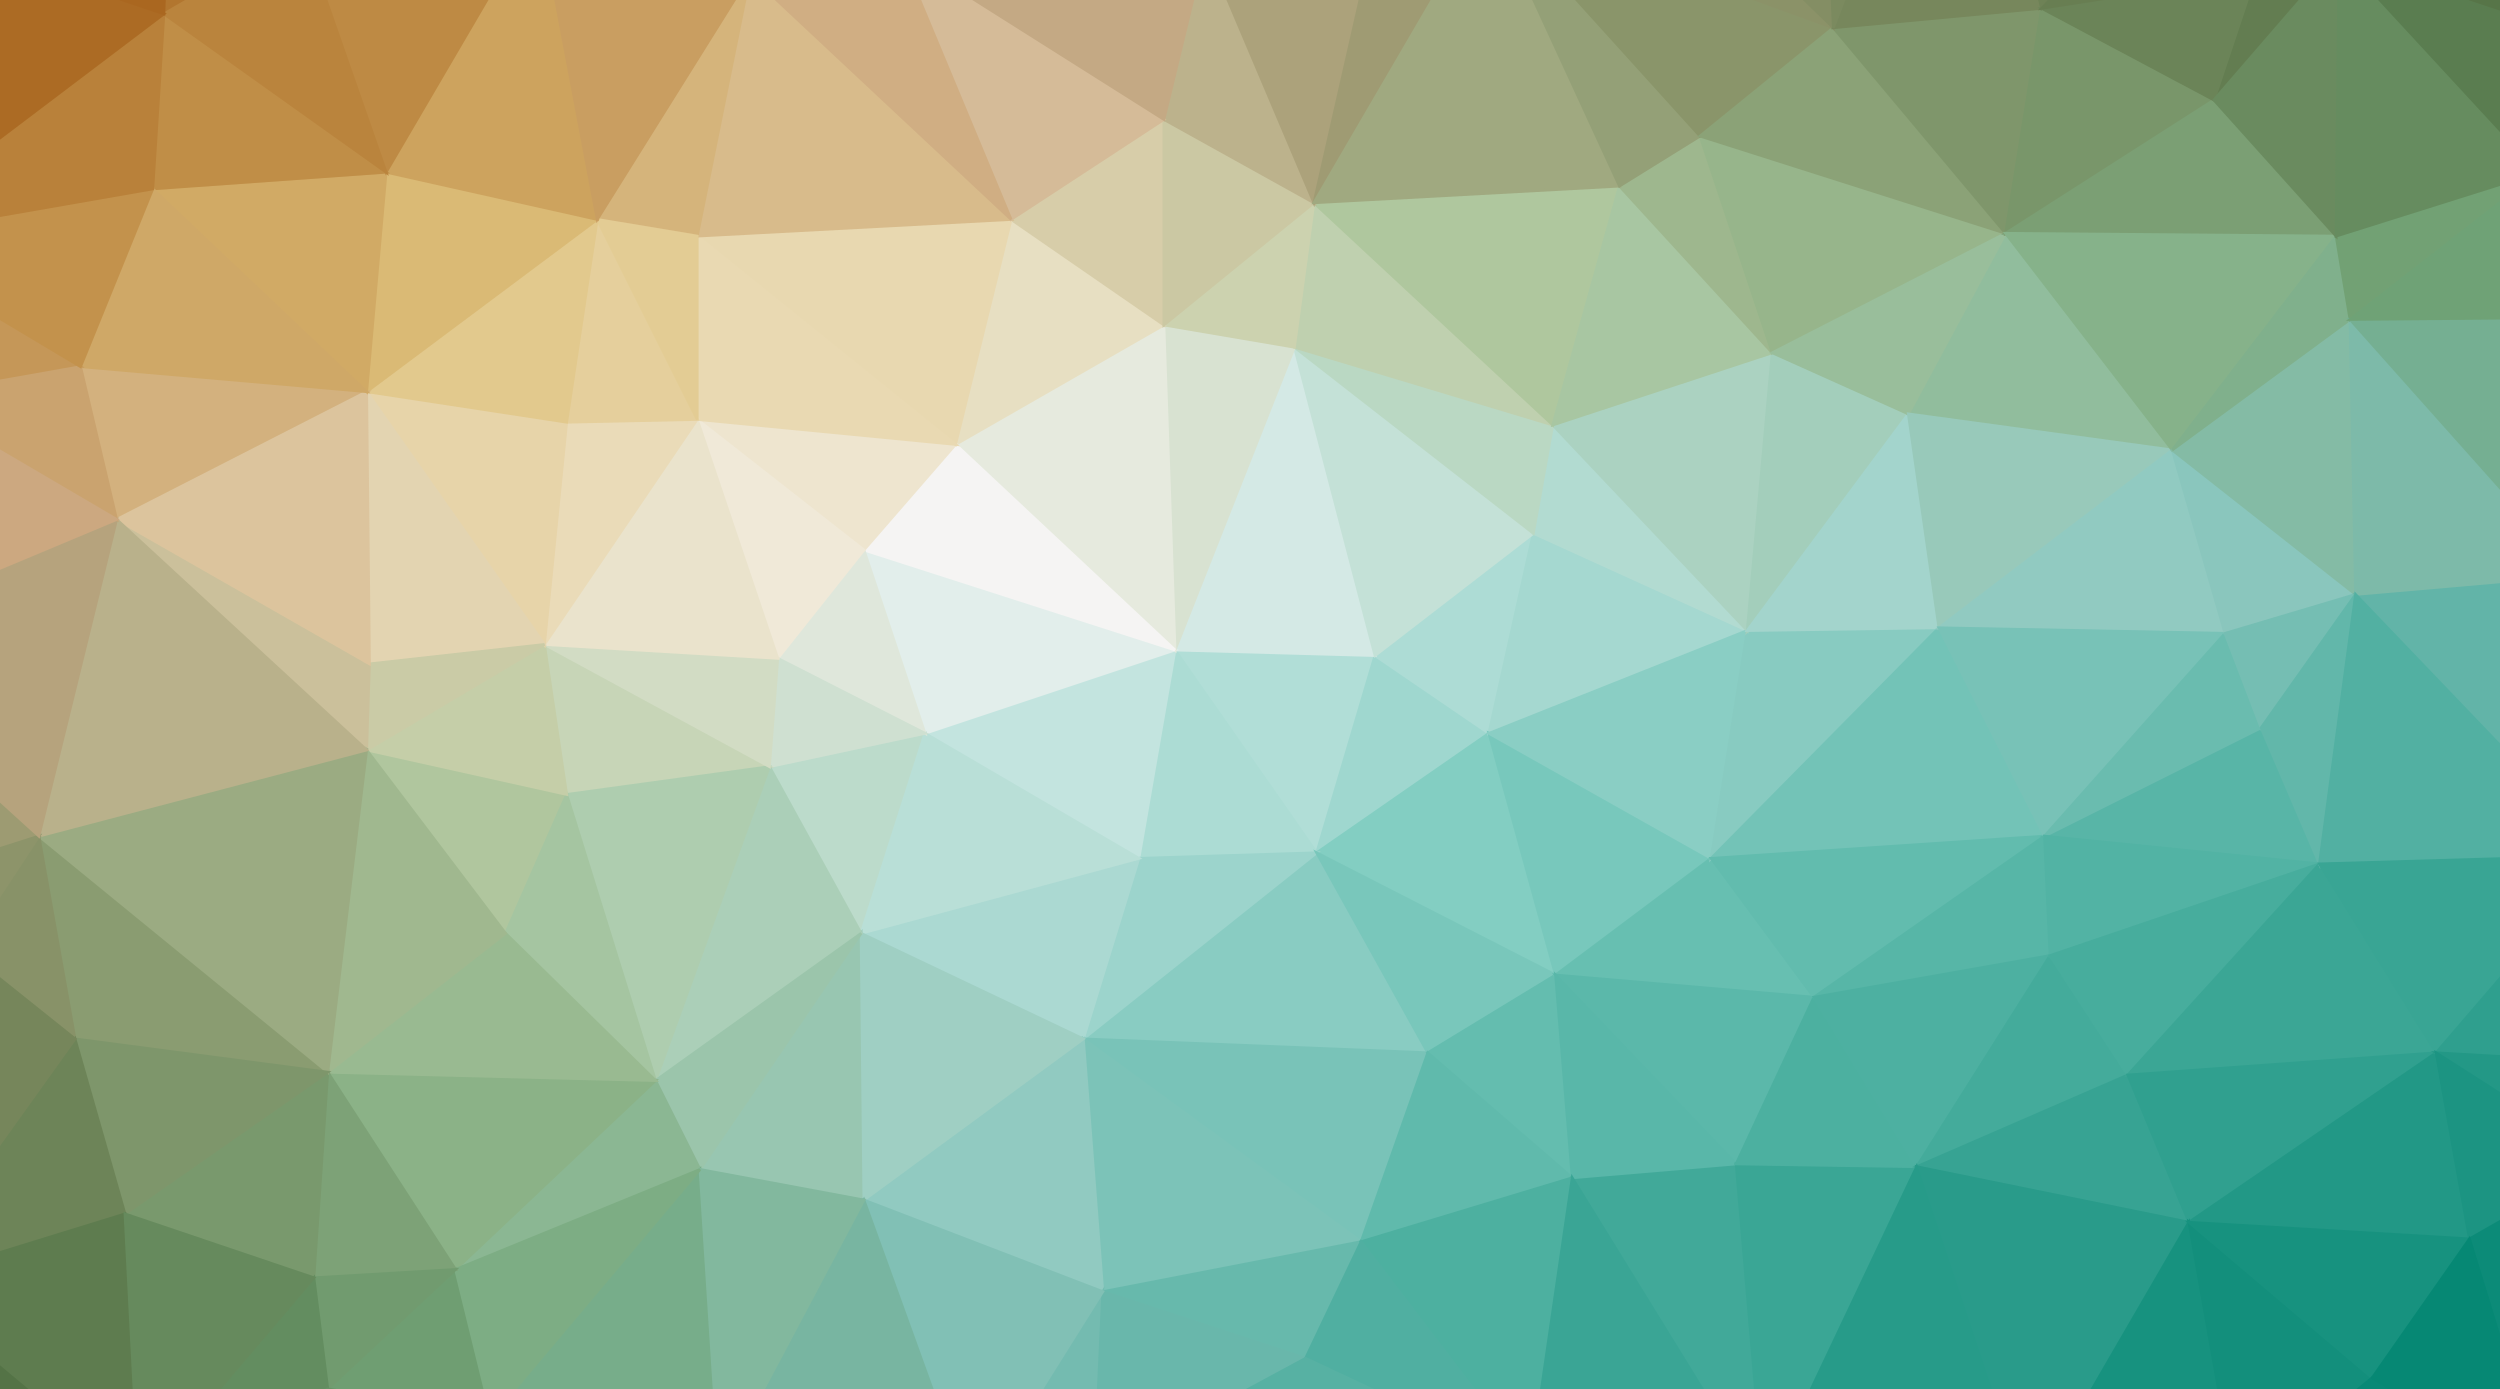
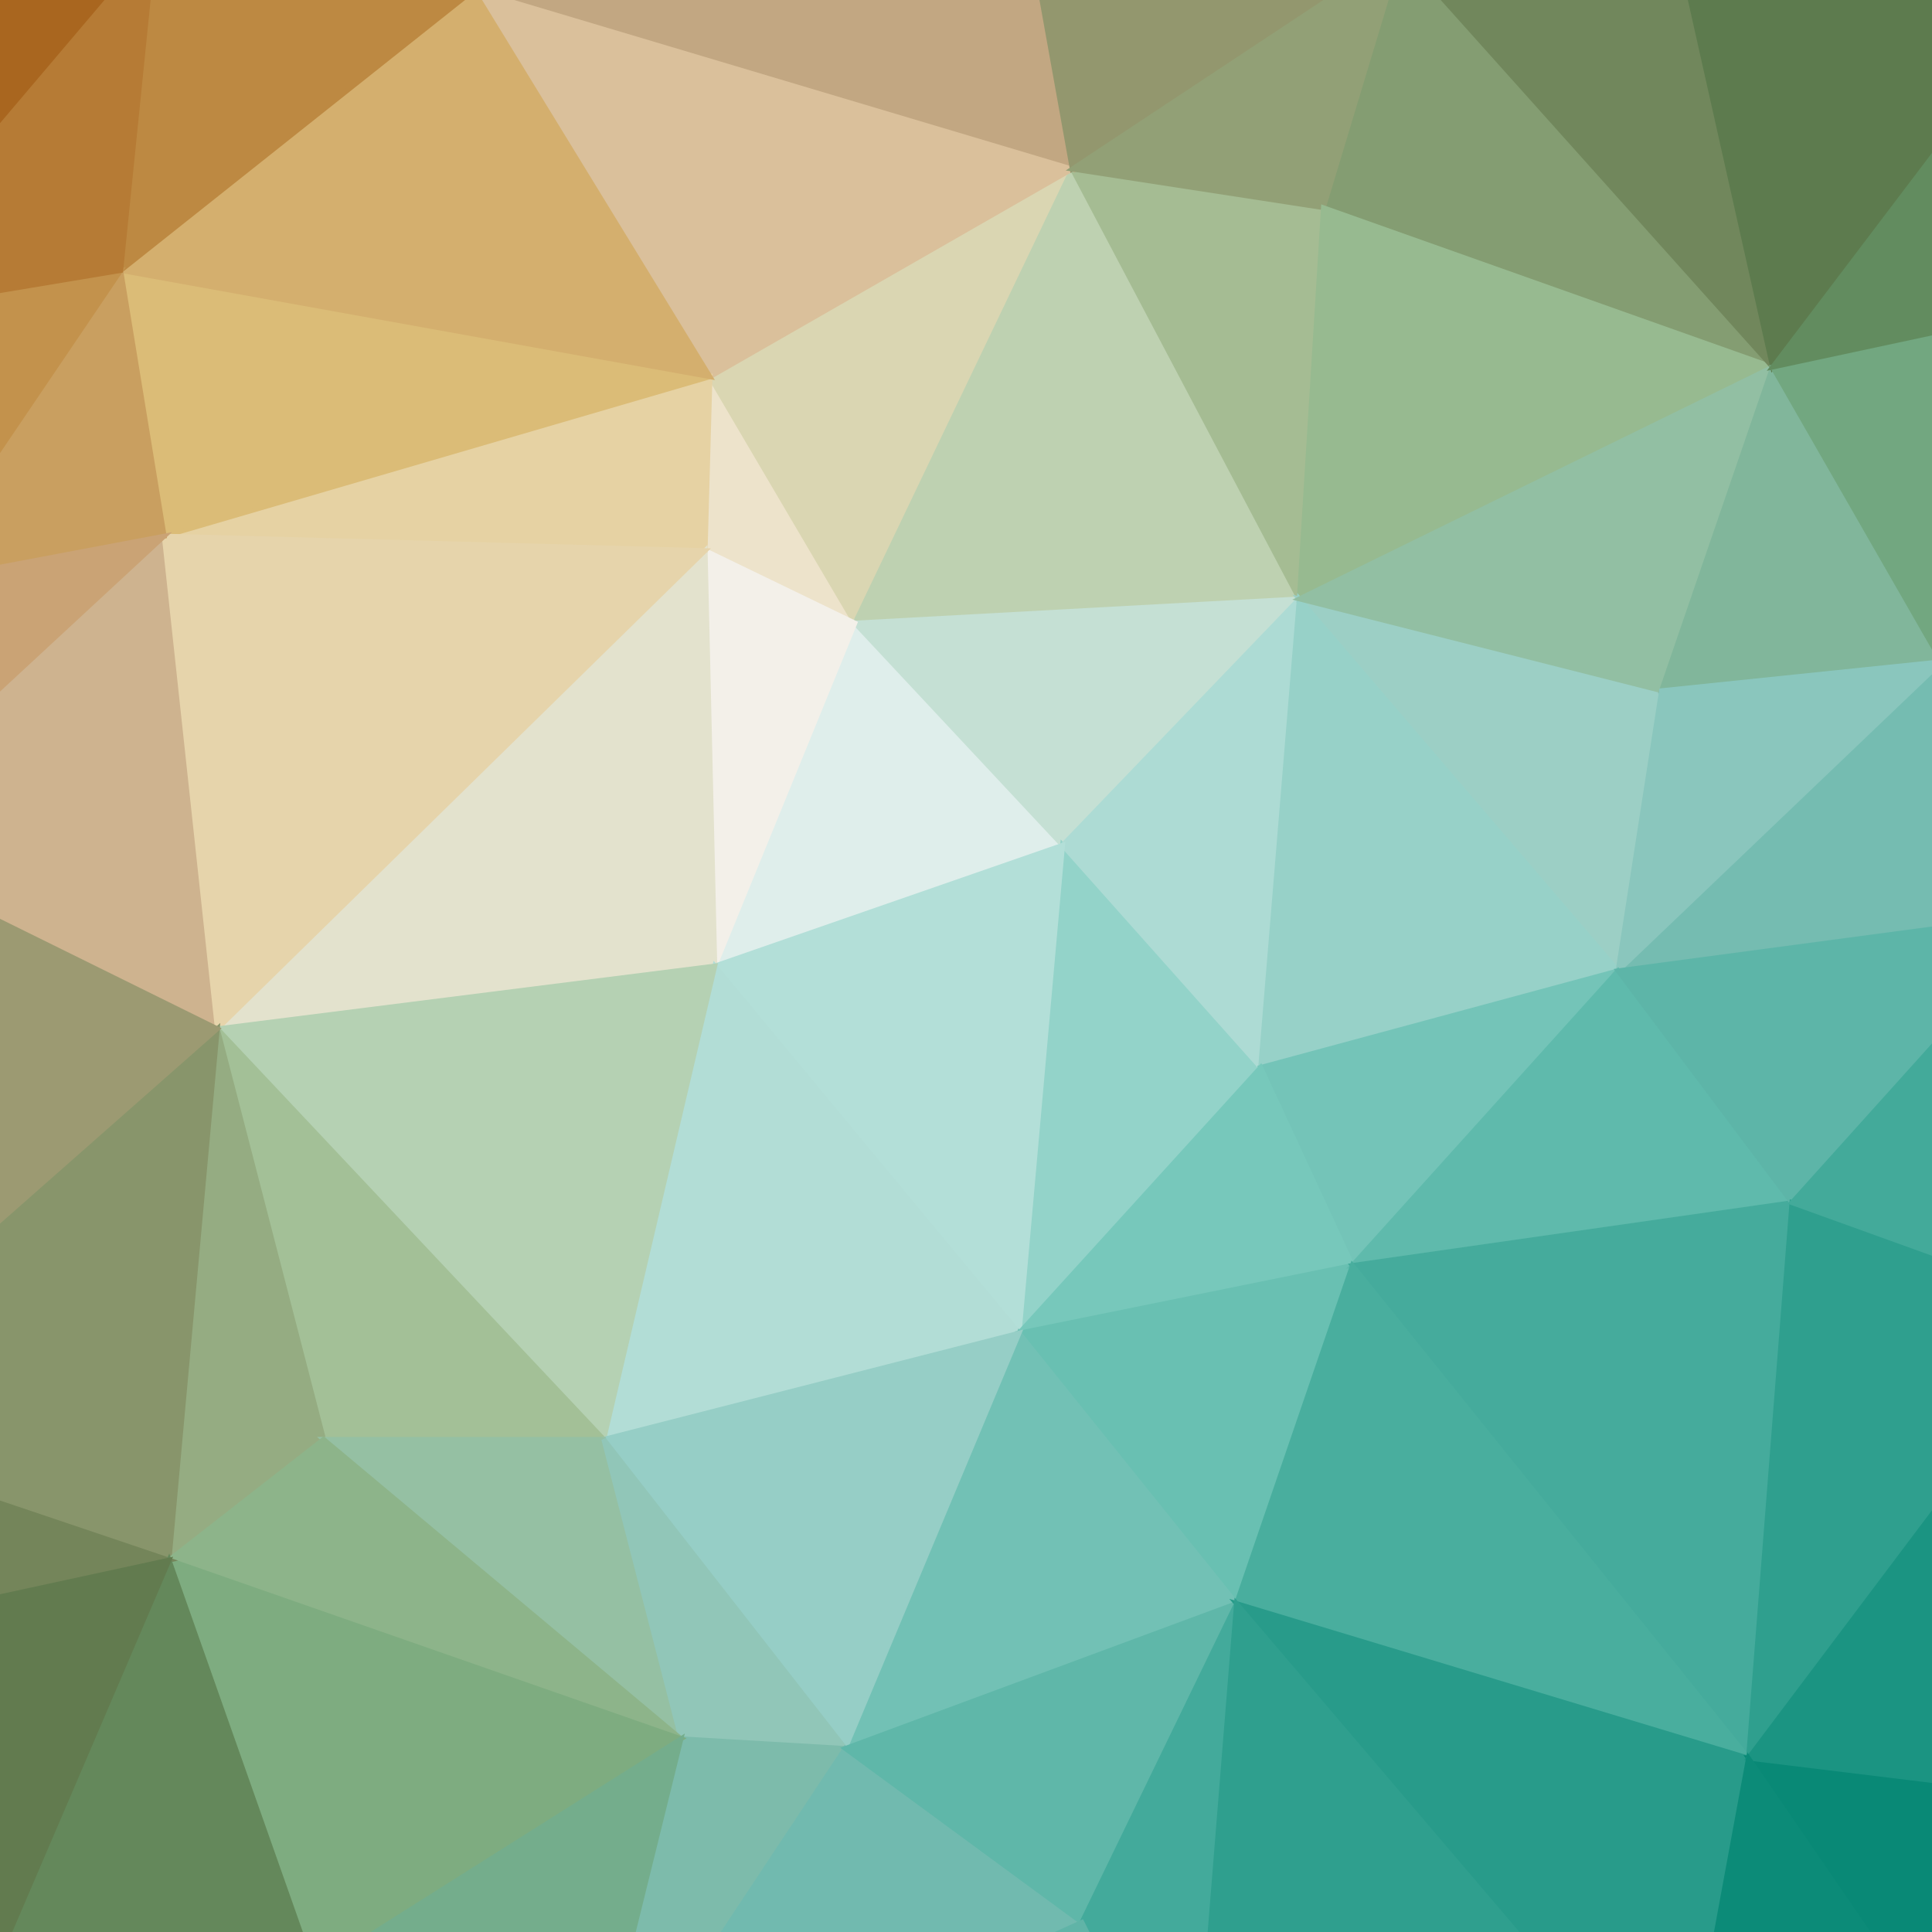
- <svg xmlns="http://www.w3.org/2000/svg" width="900" height="500">
-   <path d="M 423 234 L 474 307 L 495 236 Z" stroke="#b1ded7" fill="#b1ded7" />
-   <path d="M 423 234 L 410 309 L 474 307 Z" stroke="#acdcd4" fill="#acdcd4" />
-   <path d="M 474 307 L 536 264 L 495 236 Z" stroke="#9fd7cf" fill="#9fd7cf" />
-   <path d="M 536 264 L 552 192 L 495 236 Z" stroke="#addcd5" fill="#addcd5" />
-   <path d="M 495 236 L 466 125 L 423 234 Z" stroke="#d4e9e5" fill="#d4e9e5" />
-   <path d="M 423 234 L 333 264 L 410 309 Z" stroke="#c3e4df" fill="#c3e4df" />
-   <path d="M 390 374 L 514 379 L 474 307 Z" stroke="#89ccc2" fill="#89ccc2" />
-   <path d="M 474 307 L 560 351 L 536 264 Z" stroke="#83cec2" fill="#83cec2" />
-   <path d="M 536 264 L 629 227 L 552 192 Z" stroke="#a5d8d0" fill="#a5d8d0" />
-   <path d="M 390 374 L 474 307 L 410 309 Z" stroke="#9cd4cc" fill="#9cd4cc" />
-   <path d="M 310 336 L 390 374 L 410 309 Z" stroke="#abd9d2" fill="#abd9d2" />
-   <path d="M 514 379 L 560 351 L 474 307 Z" stroke="#79c7bb" fill="#79c7bb" />
-   <path d="M 552 192 L 466 125 L 495 236 Z" stroke="#c4e1d7" fill="#c4e1d7" />
-   <path d="M 423 234 L 311 198 L 333 264 Z" stroke="#e2eeeb" fill="#e2eeeb" />
-   <path d="M 629 227 L 559 153 L 552 192 Z" stroke="#b2dbd1" fill="#b2dbd1" />
-   <path d="M 552 192 L 559 153 L 466 125 Z" stroke="#bad8c3" fill="#bad8c3" />
-   <path d="M 466 125 L 419 117 L 423 234 Z" stroke="#d8e2d1" fill="#d8e2d1" />
-   <path d="M 419 117 L 344 160 L 423 234 Z" stroke="#e6eade" fill="#e6eade" />
-   <path d="M 344 160 L 311 198 L 423 234 Z" stroke="#f5f4f3" fill="#f5f4f3" />
-   <path d="M 560 351 L 616 309 L 536 264 Z" stroke="#78c8bc" fill="#78c8bc" />
-   <path d="M 277 276 L 310 336 L 333 264 Z" stroke="#bcdbcb" fill="#bcdbcb" />
-   <path d="M 333 264 L 310 336 L 410 309 Z" stroke="#b9dfd7" fill="#b9dfd7" />
-   <path d="M 616 309 L 629 227 L 536 264 Z" stroke="#8acec4" fill="#8acec4" />
-   <path d="M 311 198 L 280 237 L 333 264 Z" stroke="#dfe7db" fill="#dfe7db" />
-   <path d="M 280 237 L 277 276 L 333 264 Z" stroke="#cfe0d1" fill="#cfe0d1" />
-   <path d="M 390 374 L 490 447 L 514 379 Z" stroke="#79c3b8" fill="#79c3b8" />
-   <path d="M 514 379 L 566 424 L 560 351 Z" stroke="#64bdaf" fill="#64bdaf" />
-   <path d="M 560 351 L 653 359 L 616 309 Z" stroke="#67bfb1" fill="#67bfb1" />
-   <path d="M 397 465 L 490 447 L 390 374 Z" stroke="#7cc3b8" fill="#7cc3b8" />
-   <path d="M 559 153 L 473 73 L 466 125 Z" stroke="#bfd0af" fill="#bfd0af" />
-   <path d="M 466 125 L 473 73 L 419 117 Z" stroke="#ccd2af" fill="#ccd2af" />
-   <path d="M 419 117 L 364 79 L 344 160 Z" stroke="#e7dfc2" fill="#e7dfc2" />
-   <path d="M 490 447 L 566 424 L 514 379 Z" stroke="#60baac" fill="#60baac" />
-   <path d="M 419 43 L 364 79 L 419 117 Z" stroke="#d7cda9" fill="#d7cda9" />
-   <path d="M 344 160 L 251 151 L 311 198 Z" stroke="#eee5cf" fill="#eee5cf" />
-   <path d="M 311 198 L 251 151 L 280 237 Z" stroke="#f0e9d8" fill="#f0e9d8" />
-   <path d="M 311 432 L 397 465 L 390 374 Z" stroke="#91cac1" fill="#91cac1" />
-   <path d="M 625 419 L 653 359 L 560 351 Z" stroke="#5bb8aa" fill="#5bb8aa" />
-   <path d="M 616 309 L 698 226 L 629 227 Z" stroke="#88cbc1" fill="#88cbc1" />
-   <path d="M 252 421 L 311 432 L 310 336 Z" stroke="#98c6b1" fill="#98c6b1" />
-   <path d="M 310 336 L 311 432 L 390 374 Z" stroke="#9fcfc3" fill="#9fcfc3" />
-   <path d="M 473 73 L 419 43 L 419 117 Z" stroke="#cbc8a3" fill="#cbc8a3" />
-   <path d="M 397 465 L 470 489 L 490 447 Z" stroke="#67b9ac" fill="#67b9ac" />
-   <path d="M 490 447 L 551 527 L 566 424 Z" stroke="#4db0a0" fill="#4db0a0" />
-   <path d="M 629 227 L 638 127 L 559 153 Z" stroke="#abd2c1" fill="#abd2c1" />
-   <path d="M 559 153 L 583 67 L 473 73 Z" stroke="#afc79e" fill="#afc79e" />
-   <path d="M 473 73 L 434 -19 L 419 43 Z" stroke="#bcb28c" fill="#bcb28c" />
-   <path d="M 687 149 L 638 127 L 629 227 Z" stroke="#a3cebb" fill="#a3cebb" />
-   <path d="M 635 536 L 625 419 L 566 424 Z" stroke="#41a999" fill="#41a999" />
-   <path d="M 566 424 L 625 419 L 560 351 Z" stroke="#59b7a9" fill="#59b7a9" />
-   <path d="M 638 127 L 583 67 L 559 153 Z" stroke="#a8c6a2" fill="#a8c6a2" />
-   <path d="M 251 85 L 344 160 L 364 79 Z" stroke="#e8d8b0" fill="#e8d8b0" />
-   <path d="M 251 85 L 251 151 L 344 160 Z" stroke="#e9d9b2" fill="#e9d9b2" />
-   <path d="M 196 232 L 204 286 L 277 276 Z" stroke="#c7d5b7" fill="#c7d5b7" />
-   <path d="M 736 301 L 698 226 L 616 309 Z" stroke="#73c3b7" fill="#73c3b7" />
-   <path d="M 277 276 L 236 389 L 310 336 Z" stroke="#abcfb8" fill="#abcfb8" />
-   <path d="M 204 286 L 236 389 L 277 276 Z" stroke="#aecdaf" fill="#aecdaf" />
-   <path d="M 196 232 L 277 276 L 280 237 Z" stroke="#d2dcc4" fill="#d2dcc4" />
-   <path d="M 698 226 L 687 149 L 629 227 Z" stroke="#a3d4cc" fill="#a3d4cc" />
-   <path d="M 638 127 L 612 49 L 583 67 Z" stroke="#9eb78e" fill="#9eb78e" />
-   <path d="M 236 389 L 252 421 L 310 336 Z" stroke="#9bc5ab" fill="#9bc5ab" />
-   <path d="M 350 540 L 394 530 L 397 465 Z" stroke="#74bbb0" fill="#74bbb0" />
-   <path d="M 397 465 L 394 530 L 470 489 Z" stroke="#69b7ab" fill="#69b7ab" />
-   <path d="M 251 151 L 196 232 L 280 237 Z" stroke="#eae3cc" fill="#eae3cc" />
-   <path d="M 722 84 L 612 49 L 638 127 Z" stroke="#97b58b" fill="#97b58b" />
-   <path d="M 498 -37 L 434 -19 L 473 73 Z" stroke="#aca27b" fill="#aca27b" />
-   <path d="M 270 -9 L 251 85 L 364 79 Z" stroke="#d8bb8b" fill="#d8bb8b" />
-   <path d="M 251 151 L 204 152 L 196 232 Z" stroke="#eadbb8" fill="#eadbb8" />
-   <path d="M 350 540 L 397 465 L 311 432 Z" stroke="#81c0b5" fill="#81c0b5" />
-   <path d="M 470 489 L 551 527 L 490 447 Z" stroke="#50afa1" fill="#50afa1" />
-   <path d="M 215 79 L 204 152 L 251 151 Z" stroke="#e5cf9c" fill="#e5cf9c" />
-   <path d="M 394 530 L 551 527 L 470 489 Z" stroke="#57b1a3" fill="#57b1a3" />
-   <path d="M 635 536 L 690 420 L 625 419 Z" stroke="#3aa695" fill="#3aa695" />
-   <path d="M 625 419 L 690 420 L 653 359 Z" stroke="#4cb0a0" fill="#4cb0a0" />
-   <path d="M 653 359 L 736 301 L 616 309 Z" stroke="#62bcae" fill="#62bcae" />
-   <path d="M 738 344 L 736 301 L 653 359 Z" stroke="#57b6a7" fill="#57b6a7" />
-   <path d="M 782 162 L 722 84 L 687 149 Z" stroke="#91bd9d" fill="#91bd9d" />
-   <path d="M 498 -37 L 473 73 L 536 -35 Z" stroke="#9f9b73" fill="#9f9b73" />
-   <path d="M 419 43 L 324 -17 L 364 79 Z" stroke="#d5bb98" fill="#d5bb98" />
-   <path d="M 132 270 L 182 336 L 204 286 Z" stroke="#b0c69e" fill="#b0c69e" />
-   <path d="M 204 286 L 182 336 L 236 389 Z" stroke="#a5c5a1" fill="#a5c5a1" />
-   <path d="M 236 389 L 164 457 L 252 421 Z" stroke="#8bb793" fill="#8bb793" />
-   <path d="M 132 270 L 204 286 L 196 232 Z" stroke="#c5cea8" fill="#c5cea8" />
-   <path d="M 690 420 L 738 344 L 653 359 Z" stroke="#4db0a1" fill="#4db0a1" />
-   <path d="M 259 530 L 350 540 L 311 432 Z" stroke="#78b5a1" fill="#78b5a1" />
-   <path d="M 394 530 L 350 540 L 551 527 Z" stroke="#64b5a9" fill="#64b5a9" />
-   <path d="M 536 -35 L 473 73 L 583 67 Z" stroke="#a0a980" fill="#a0a980" />
-   <path d="M 270 -9 L 215 79 L 251 85 Z" stroke="#d5b47b" fill="#d5b47b" />
-   <path d="M 251 85 L 215 79 L 251 151 Z" stroke="#e3cc94" fill="#e3cc94" />
-   <path d="M 612 49 L 536 -35 L 583 67 Z" stroke="#94a077" fill="#94a077" />
-   <path d="M 410 -67 L 324 -17 L 434 -19 Z" stroke="#c4a883" fill="#c4a883" />
-   <path d="M 434 -19 L 324 -17 L 419 43 Z" stroke="#c4a984" fill="#c4a984" />
-   <path d="M 687 149 L 722 84 L 638 127 Z" stroke="#99be9b" fill="#99be9b" />
-   <path d="M 612 49 L 660 10 L 536 -35 Z" stroke="#8a956a" fill="#8a956a" />
-   <path d="M 782 162 L 687 149 L 698 226 Z" stroke="#98c9ba" fill="#98c9ba" />
-   <path d="M 722 84 L 660 10 L 612 49 Z" stroke="#8ba277" fill="#8ba277" />
-   <path d="M 551 527 L 635 536 L 566 424 Z" stroke="#3aa595" fill="#3aa595" />
-   <path d="M 690 420 L 766 387 L 738 344 Z" stroke="#44ab9b" fill="#44ab9b" />
-   <path d="M 350 540 L 635 536 L 551 527 Z" stroke="#4aac9d" fill="#4aac9d" />
-   <path d="M 132 141 L 196 232 L 204 152 Z" stroke="#e7d4a9" fill="#e7d4a9" />
-   <path d="M 132 141 L 133 239 L 196 232 Z" stroke="#e3d4b1" fill="#e3d4b1" />
-   <path d="M 133 239 L 132 270 L 196 232 Z" stroke="#cacba6" fill="#cacba6" />
-   <path d="M 324 -17 L 270 -9 L 364 79 Z" stroke="#d0ae83" fill="#d0ae83" />
-   <path d="M 835 311 L 814 262 L 736 301 Z" stroke="#58b5a7" fill="#58b5a7" />
-   <path d="M 801 228 L 782 162 L 698 226 Z" stroke="#91cac1" fill="#91cac1" />
-   <path d="M 788 440 L 766 387 L 690 420 Z" stroke="#37a393" fill="#37a393" />
-   <path d="M 177 510 L 259 530 L 252 421 Z" stroke="#77ad8a" fill="#77ad8a" />
-   <path d="M 252 421 L 259 530 L 311 432 Z" stroke="#82b89e" fill="#82b89e" />
-   <path d="M 164 457 L 236 389 L 118 386 Z" stroke="#8bb287" fill="#8bb287" />
-   <path d="M 498 -37 L 410 -67 L 434 -19 Z" stroke="#b1a17b" fill="#b1a17b" />
-   <path d="M 247 -81 L 194 -32 L 270 -9 Z" stroke="#c69a5e" fill="#c69a5e" />
-   <path d="M 466 -108 L 410 -67 L 498 -37 Z" stroke="#aea079" fill="#aea079" />
-   <path d="M 801 228 L 698 226 L 736 301 Z" stroke="#78c2b7" fill="#78c2b7" />
-   <path d="M 814 262 L 801 228 L 736 301 Z" stroke="#6abcaf" fill="#6abcaf" />
-   <path d="M 215 79 L 132 141 L 204 152 Z" stroke="#e2c98d" fill="#e2c98d" />
-   <path d="M 27 374 L 118 386 L 14 301 Z" stroke="#8a9c71" fill="#8a9c71" />
-   <path d="M 139 62 L 132 141 L 215 79 Z" stroke="#daba75" fill="#daba75" />
-   <path d="M 118 386 L 236 389 L 182 336 Z" stroke="#99ba91" fill="#99ba91" />
-   <path d="M 835 311 L 736 301 L 738 344 Z" stroke="#52b3a4" fill="#52b3a4" />
-   <path d="M 801 228 L 848 214 L 782 162 Z" stroke="#8ac6bd" fill="#8ac6bd" />
-   <path d="M 42 187 L 132 270 L 133 239 Z" stroke="#cbc09b" fill="#cbc09b" />
-   <path d="M 132 270 L 118 386 L 182 336 Z" stroke="#a0b88f" fill="#a0b88f" />
-   <path d="M 660 10 L 563 -84 L 536 -35 Z" stroke="#8b9268" fill="#8b9268" />
-   <path d="M 536 -35 L 563 -84 L 498 -37 Z" stroke="#95986f" fill="#95986f" />
-   <path d="M 563 -84 L 466 -108 L 498 -37 Z" stroke="#9d9a72" fill="#9d9a72" />
-   <path d="M 247 -81 L 270 -9 L 324 -17 Z" stroke="#c9a06d" fill="#c9a06d" />
-   <path d="M 118 500 L 177 510 L 164 457 Z" stroke="#6f9e72" fill="#6f9e72" />
-   <path d="M 164 457 L 177 510 L 252 421 Z" stroke="#7dad84" fill="#7dad84" />
-   <path d="M 730 540 L 788 440 L 690 420 Z" stroke="#299b8a" fill="#299b8a" />
-   <path d="M 766 387 L 835 311 L 738 344 Z" stroke="#47ad9d" fill="#47ad9d" />
-   <path d="M 194 -32 L 139 62 L 215 79 Z" stroke="#cda35e" fill="#cda35e" />
-   <path d="M 877 379 L 835 311 L 766 387 Z" stroke="#3ba695" fill="#3ba695" />
-   <path d="M 814 262 L 848 214 L 801 228 Z" stroke="#75beb3" fill="#75beb3" />
-   <path d="M 722 84 L 735 3 L 660 10 Z" stroke="#7f966b" fill="#7f966b" />
-   <path d="M 660 10 L 655 -103 L 563 -84 Z" stroke="#848e64" fill="#848e64" />
-   <path d="M 797 36 L 735 3 L 722 84 Z" stroke="#79966a" fill="#79966a" />
-   <path d="M 797 36 L 722 84 L 841 85 Z" stroke="#7b9f74" fill="#7b9f74" />
-   <path d="M 635 536 L 730 540 L 690 420 Z" stroke="#279b89" fill="#279b89" />
-   <path d="M 350 540 L 730 540 L 635 536 Z" stroke="#3ba695" fill="#3ba695" />
-   <path d="M 835 311 L 848 214 L 814 262 Z" stroke="#62b7aa" fill="#62b7aa" />
-   <path d="M 247 -81 L 324 -17 L 310 -114 Z" stroke="#c9a271" fill="#c9a271" />
-   <path d="M 270 -9 L 194 -32 L 215 79 Z" stroke="#c99e61" fill="#c99e61" />
-   <path d="M 118 386 L 113 460 L 164 457 Z" stroke="#7da277" fill="#7da277" />
-   <path d="M 45 437 L 113 460 L 118 386 Z" stroke="#79996d" fill="#79996d" />
-   <path d="M 310 -114 L 324 -17 L 410 -67 Z" stroke="#cda984" fill="#cda984" />
-   <path d="M 466 -108 L 310 -114 L 410 -67 Z" stroke="#c2a782" fill="#c2a782" />
-   <path d="M 841 85 L 722 84 L 782 162 Z" stroke="#86b28a" fill="#86b28a" />
-   <path d="M 113 460 L 118 500 L 164 457 Z" stroke="#719b6f" fill="#719b6f" />
-   <path d="M 177 510 L 50 534 L 259 530 Z" stroke="#6d9f72" fill="#6d9f72" />
-   <path d="M 848 214 L 846 115 L 782 162 Z" stroke="#84bba5" fill="#84bba5" />
-   <path d="M 706 -111 L 660 10 L 735 3 Z" stroke="#77875c" fill="#77875c" />
-   <path d="M 706 -111 L 655 -103 L 660 10 Z" stroke="#7b8a5f" fill="#7b8a5f" />
-   <path d="M 563 -84 L 655 -103 L 466 -108 Z" stroke="#8f956b" fill="#8f956b" />
-   <path d="M 466 -108 L 706 -111 L 310 -114 Z" stroke="#a29c74" fill="#a29c74" />
-   <path d="M 846 115 L 841 85 L 782 162 Z" stroke="#80b08c" fill="#80b08c" />
-   <path d="M 29 132 L 42 187 L 132 141 Z" stroke="#d3b17e" fill="#d3b17e" />
-   <path d="M 132 141 L 42 187 L 133 239 Z" stroke="#dcc49d" fill="#dcc49d" />
-   <path d="M 113 460 L 50 534 L 118 500 Z" stroke="#638d60" fill="#638d60" />
-   <path d="M 55 68 L 132 141 L 139 62 Z" stroke="#d1aa65" fill="#d1aa65" />
-   <path d="M 788 440 L 877 379 L 766 387 Z" stroke="#30a08f" fill="#30a08f" />
-   <path d="M 938 308 L 928 207 L 848 214 Z" stroke="#62b4a8" fill="#62b4a8" />
-   <path d="M 848 214 L 928 207 L 846 115 Z" stroke="#7dbaa9" fill="#7dbaa9" />
-   <path d="M 889 446 L 877 379 L 788 440 Z" stroke="#229886" fill="#229886" />
-   <path d="M 730 540 L 805 536 L 788 440 Z" stroke="#17927f" fill="#17927f" />
-   <path d="M 14 301 L 118 386 L 132 270 Z" stroke="#9bab82" fill="#9bab82" />
-   <path d="M 42 187 L 14 301 L 132 270 Z" stroke="#b9b18b" fill="#b9b18b" />
-   <path d="M 842 -16 L 812 -9 L 797 36 Z" stroke="#637d51" fill="#637d51" />
-   <path d="M 797 36 L 812 -9 L 735 3 Z" stroke="#6b8458" fill="#6b8458" />
-   <path d="M 27 374 L 45 437 L 118 386 Z" stroke="#7e966b" fill="#7e966b" />
-   <path d="M 59 5 L 55 68 L 139 62 Z" stroke="#c08e47" fill="#c08e47" />
-   <path d="M -63 231 L -30 315 L 14 301 Z" stroke="#9d9b72" fill="#9d9b72" />
-   <path d="M 109 -24 L 139 62 L 194 -32 Z" stroke="#be8a44" fill="#be8a44" />
-   <path d="M 55 68 L 29 132 L 132 141 Z" stroke="#cfa867" fill="#cfa867" />
-   <path d="M 812 -77 L 706 -111 L 735 3 Z" stroke="#6e8256" fill="#6e8256" />
-   <path d="M 655 -103 L 706 -111 L 466 -108 Z" stroke="#879066" fill="#879066" />
-   <path d="M 189 -104 L 194 -32 L 247 -81 Z" stroke="#c49656" fill="#c49656" />
-   <path d="M 115 -68 L 109 -24 L 194 -32 Z" stroke="#bc8740" fill="#bc8740" />
-   <path d="M 310 -114 L 189 -104 L 247 -81 Z" stroke="#c79b62" fill="#c79b62" />
-   <path d="M 805 536 L 854 496 L 788 440 Z" stroke="#138f7c" fill="#138f7c" />
-   <path d="M 854 496 L 889 446 L 788 440 Z" stroke="#17927f" fill="#17927f" />
-   <path d="M 938 308 L 848 214 L 835 311 Z" stroke="#52b0a2" fill="#52b0a2" />
-   <path d="M 846 115 L 914 62 L 841 85 Z" stroke="#72a174" fill="#72a174" />
-   <path d="M 841 85 L 842 -16 L 797 36 Z" stroke="#6a8b5f" fill="#6a8b5f" />
-   <path d="M 938 308 L 835 311 L 877 379 Z" stroke="#39a594" fill="#39a594" />
-   <path d="M 914 62 L 842 -16 L 841 85 Z" stroke="#668c5f" fill="#668c5f" />
-   <path d="M 812 -9 L 812 -77 L 735 3 Z" stroke="#687e52" fill="#687e52" />
-   <path d="M 62 -84 L 59 5 L 109 -24 Z" stroke="#b2762f" fill="#b2762f" />
-   <path d="M 109 -24 L 59 5 L 139 62 Z" stroke="#ba843d" fill="#ba843d" />
-   <path d="M -48 86 L -33 143 L 29 132 Z" stroke="#c59758" fill="#c59758" />
-   <path d="M 189 -104 L 115 -68 L 194 -32 Z" stroke="#c08e48" fill="#c08e48" />
-   <path d="M 14 301 L -13 342 L 27 374 Z" stroke="#889268" fill="#889268" />
-   <path d="M 27 374 L -36 462 L 45 437 Z" stroke="#6d8458" fill="#6d8458" />
-   <path d="M -30 315 L -13 342 L 14 301 Z" stroke="#8d946a" fill="#8d946a" />
-   <path d="M 929 382 L 938 308 L 877 379 Z" stroke="#2f9f8e" fill="#2f9f8e" />
-   <path d="M 938 418 L 929 382 L 877 379 Z" stroke="#239886" fill="#239886" />
-   <path d="M -36 462 L 50 534 L 45 437 Z" stroke="#5e7c4f" fill="#5e7c4f" />
-   <path d="M 45 437 L 50 534 L 113 460 Z" stroke="#668a5d" fill="#668a5d" />
-   <path d="M 118 500 L 50 534 L 177 510 Z" stroke="#669265" fill="#669265" />
-   <path d="M 259 530 L 50 534 L 350 540 Z" stroke="#72a984" fill="#72a984" />
-   <path d="M -63 231 L 14 301 L 42 187 Z" stroke="#b6a37d" fill="#b6a37d" />
-   <path d="M -13 342 L -36 462 L 27 374 Z" stroke="#76865b" fill="#76865b" />
-   <path d="M -33 143 L 42 187 L 29 132 Z" stroke="#caa36f" fill="#caa36f" />
-   <path d="M 842 -16 L 812 -77 L 812 -9 Z" stroke="#617b4e" fill="#617b4e" />
-   <path d="M 961 114 L 846 115 L 928 207 Z" stroke="#75af92" fill="#75af92" />
-   <path d="M 961 114 L 914 62 L 846 115 Z" stroke="#6fa276" fill="#6fa276" />
-   <path d="M 842 -16 L 876 -114 L 812 -77 Z" stroke="#5d794c" fill="#5d794c" />
-   <path d="M 929 382 L 938 418 L 938 308 Z" stroke="#2a9d8b" fill="#2a9d8b" />
-   <path d="M 889 446 L 938 418 L 877 379 Z" stroke="#1c9482" fill="#1c9482" />
-   <path d="M 916 534 L 938 418 L 889 446 Z" stroke="#0c8b78" fill="#0c8b78" />
-   <path d="M -48 86 L 29 132 L 55 68 Z" stroke="#c3924c" fill="#c3924c" />
-   <path d="M -33 143 L -63 231 L 42 187 Z" stroke="#cca880" fill="#cca880" />
-   <path d="M -119 344 L -36 462 L -13 342 Z" stroke="#79885d" fill="#79885d" />
-   <path d="M 938 308 L 961 114 L 928 207 Z" stroke="#75bbb0" fill="#75bbb0" />
-   <path d="M 914 62 L 923 11 L 842 -16 Z" stroke="#5a7d50" fill="#5a7d50" />
-   <path d="M 938 418 L 961 114 L 938 308 Z" stroke="#4cad9e" fill="#4cad9e" />
-   <path d="M 115 -68 L 62 -84 L 109 -24 Z" stroke="#b57b34" fill="#b57b34" />
-   <path d="M 59 5 L -48 86 L 55 68 Z" stroke="#b9813a" fill="#b9813a" />
-   <path d="M 189 -104 L 62 -84 L 115 -68 Z" stroke="#b9823c" fill="#b9823c" />
-   <path d="M 961 114 L 923 11 L 914 62 Z" stroke="#659164" fill="#659164" />
-   <path d="M 805 536 L 916 534 L 854 496 Z" stroke="#088976" fill="#088976" />
-   <path d="M 854 496 L 916 534 L 889 446 Z" stroke="#068874" fill="#068874" />
-   <path d="M 730 540 L 916 534 L 805 536 Z" stroke="#108d7a" fill="#108d7a" />
-   <path d="M -63 505 L -36 462 L -139 444 Z" stroke="#5d784b" fill="#5d784b" />
-   <path d="M -33 143 L -111 164 L -63 231 Z" stroke="#cba67b" fill="#cba67b" />
-   <path d="M -51 -32 L -48 86 L 59 5 Z" stroke="#ac6b24" fill="#ac6b24" />
-   <path d="M 923 11 L 876 -114 L 842 -16 Z" stroke="#577548" fill="#577548" />
-   <path d="M 812 -77 L 876 -114 L 706 -111 Z" stroke="#657d51" fill="#657d51" />
-   <path d="M 706 -111 L 876 -114 L 310 -114 Z" stroke="#838e63" fill="#838e63" />
-   <path d="M -119 344 L -13 342 L -30 315 Z" stroke="#889167" fill="#889167" />
-   <path d="M -36 462 L -63 505 L 50 534 Z" stroke="#547346" fill="#547346" />
-   <path d="M -48 86 L -111 164 L -33 143 Z" stroke="#c6995e" fill="#c6995e" />
-   <path d="M -63 231 L -120 267 L -30 315 Z" stroke="#a49d75" fill="#a49d75" />
-   <path d="M -97 43 L -111 164 L -48 86 Z" stroke="#c2904a" fill="#c2904a" />
-   <path d="M -138 237 L -120 267 L -63 231 Z" stroke="#b3a27c" fill="#b3a27c" />
-   <path d="M -120 267 L -119 344 L -30 315 Z" stroke="#90956c" fill="#90956c" />
-   <path d="M 62 -84 L -51 -32 L 59 5 Z" stroke="#aa6720" fill="#aa6720" />
-   <path d="M -130 8 L -138 237 L -111 164 Z" stroke="#c69b61" fill="#c69b61" />
-   <path d="M -111 164 L -138 237 L -63 231 Z" stroke="#c7a985" fill="#c7a985" />
-   <path d="M -120 267 L -138 237 L -119 344 Z" stroke="#9d9a72" fill="#9d9a72" />
-   <path d="M -51 -32 L -97 43 L -48 86 Z" stroke="#af712a" fill="#af712a" />
-   <path d="M -139 444 L -85 525 L -63 505 Z" stroke="#567547" fill="#567547" />
-   <path d="M -63 505 L -85 525 L 50 534 Z" stroke="#547346" fill="#547346" />
-   <path d="M 961 114 L 938 -114 L 923 11 Z" stroke="#557547" fill="#557547" />
-   <path d="M 923 11 L 938 -114 L 876 -114 Z" stroke="#547346" fill="#547346" />
-   <path d="M 62 -84 L -63 -72 L -51 -32 Z" stroke="#a6611a" fill="#a6611a" />
-   <path d="M -51 -32 L -130 8 L -97 43 Z" stroke="#a8641d" fill="#a8641d" />
-   <path d="M -103 -97 L -63 -72 L 62 -84 Z" stroke="#a6611a" fill="#a6611a" />
-   <path d="M -138 237 L -139 444 L -119 344 Z" stroke="#869065" fill="#869065" />
-   <path d="M -119 344 L -139 444 L -36 462 Z" stroke="#6e8256" fill="#6e8256" />
-   <path d="M -97 43 L -130 8 L -111 164 Z" stroke="#ba843d" fill="#ba843d" />
-   <path d="M -63 -72 L -130 8 L -51 -32 Z" stroke="#a6611a" fill="#a6611a" />
-   <path d="M 189 -104 L -103 -97 L 62 -84 Z" stroke="#ae6e28" fill="#ae6e28" />
-   <path d="M -63 -72 L -103 -97 L -130 8 Z" stroke="#a6611a" fill="#a6611a" />
-   <path d="M 310 -114 L -103 -97 L 189 -104 Z" stroke="#bb853e" fill="#bb853e" />
+ <svg xmlns="http://www.w3.org/2000/svg" width="400" height="400">
+   <path d="M 177 129 L 147 78 L 146 114 Z" stroke="#ede3cb" fill="#ede3cb" />
+   <path d="M 177 129 L 222 35 L 147 78 Z" stroke="#dad6b2" fill="#dad6b2" />
+   <path d="M 148 200 L 220 175 L 177 129 Z" stroke="#dfeeeb" fill="#dfeeeb" />
+   <path d="M 177 129 L 269 124 L 222 35 Z" stroke="#bed1b1" fill="#bed1b1" />
+   <path d="M 220 175 L 269 124 L 177 129 Z" stroke="#c5e0d4" fill="#c5e0d4" />
+   <path d="M 146 114 L 148 200 L 177 129 Z" stroke="#f3f0e9" fill="#f3f0e9" />
+   <path d="M 269 124 L 274 43 L 222 35 Z" stroke="#a5bc93" fill="#a5bc93" />
+   <path d="M 208 -43 L 98 -2 L 222 35 Z" stroke="#c2a782" fill="#c2a782" />
+   <path d="M 222 35 L 98 -2 L 147 78 Z" stroke="#dac09b" fill="#dac09b" />
+   <path d="M 147 78 L 34 111 L 146 114 Z" stroke="#e6d2a3" fill="#e6d2a3" />
+   <path d="M 146 114 L 45 213 L 148 200 Z" stroke="#e3e2cd" fill="#e3e2cd" />
+   <path d="M 25 56 L 34 111 L 147 78 Z" stroke="#dbbc77" fill="#dbbc77" />
+   <path d="M 290 -10 L 208 -43 L 222 35 Z" stroke="#93976e" fill="#93976e" />
+   <path d="M 211 276 L 261 221 L 220 175 Z" stroke="#93d3c9" fill="#93d3c9" />
+   <path d="M 220 175 L 261 221 L 269 124 Z" stroke="#addbd4" fill="#addbd4" />
+   <path d="M 98 -2 L 25 56 L 147 78 Z" stroke="#d4af6e" fill="#d4af6e" />
+   <path d="M 367 76 L 290 -10 L 274 43 Z" stroke="#849d72" fill="#849d72" />
+   <path d="M 274 43 L 290 -10 L 222 35 Z" stroke="#92a076" fill="#92a076" />
+   <path d="M 367 76 L 274 43 L 269 124 Z" stroke="#97ba90" fill="#97ba90" />
+   <path d="M -34 174 L 45 213 L 34 111 Z" stroke="#ceb38f" fill="#ceb38f" />
+   <path d="M 34 111 L 45 213 L 146 114 Z" stroke="#e6d4ab" fill="#e6d4ab" />
+   <path d="M 148 200 L 211 276 L 220 175 Z" stroke="#b3dfd8" fill="#b3dfd8" />
+   <path d="M 208 -43 L 142 -74 L 98 -2 Z" stroke="#cca880" fill="#cca880" />
+   <path d="M 98 -2 L 32 -13 L 25 56 Z" stroke="#bd8942" fill="#bd8942" />
+   <path d="M 195 -124 L 142 -74 L 208 -43 Z" stroke="#bea680" fill="#bea680" />
+   <path d="M 335 201 L 344 143 L 269 124 Z" stroke="#9ccfc5" fill="#9ccfc5" />
+   <path d="M 44 -91 L 32 -13 L 98 -2 Z" stroke="#bb843e" fill="#bb843e" />
+   <path d="M 125 298 L 211 276 L 148 200 Z" stroke="#b2ddd6" fill="#b2ddd6" />
+   <path d="M 261 221 L 335 201 L 269 124 Z" stroke="#97d1c8" fill="#97d1c8" />
+   <path d="M 290 -10 L 261 -72 L 208 -43 Z" stroke="#8e946a" fill="#8e946a" />
+   <path d="M 280 262 L 335 201 L 261 221 Z" stroke="#74c4b8" fill="#74c4b8" />
+   <path d="M 25 56 L -19 121 L 34 111 Z" stroke="#c99f60" fill="#c99f60" />
+   <path d="M -35 66 L -19 121 L 25 56 Z" stroke="#c3924c" fill="#c3924c" />
+   <path d="M 344 143 L 367 76 L 269 124 Z" stroke="#92bfa3" fill="#92bfa3" />
+   <path d="M 290 -10 L 341 -40 L 261 -72 Z" stroke="#7c8a5f" fill="#7c8a5f" />
+   <path d="M 402 137 L 367 76 L 344 143 Z" stroke="#81b69b" fill="#81b69b" />
+   <path d="M 211 276 L 280 262 L 261 221 Z" stroke="#77c8bb" fill="#77c8bb" />
+   <path d="M 45 213 L 125 298 L 148 200 Z" stroke="#b5d1b3" fill="#b5d1b3" />
+   <path d="M 211 276 L 256 332 L 280 262 Z" stroke="#69c0b2" fill="#69c0b2" />
+   <path d="M 32 -13 L -35 66 L 25 56 Z" stroke="#b67b35" fill="#b67b35" />
+   <path d="M 367 76 L 341 -40 L 290 -10 Z" stroke="#71875c" fill="#71875c" />
+   <path d="M -19 121 L -34 174 L 34 111 Z" stroke="#caa375" fill="#caa375" />
+   <path d="M 45 213 L 67 298 L 125 298 Z" stroke="#a3c097" fill="#a3c097" />
+   <path d="M -74 133 L -34 174 L -19 121 Z" stroke="#cba57a" fill="#cba57a" />
+   <path d="M 366 -127 L 195 -124 L 261 -72 Z" stroke="#868f65" fill="#868f65" />
+   <path d="M 261 -72 L 195 -124 L 208 -43 Z" stroke="#a19c74" fill="#a19c74" />
+   <path d="M 142 -74 L 44 -91 L 98 -2 Z" stroke="#c59657" fill="#c59657" />
+   <path d="M 35 323 L 67 298 L 45 213 Z" stroke="#95ac82" fill="#95ac82" />
+   <path d="M 195 -124 L 44 -91 L 142 -74 Z" stroke="#c9a06f" fill="#c9a06f" />
+   <path d="M 32 -13 L -48 -30 L -35 66 Z" stroke="#a9661f" fill="#a9661f" />
+   <path d="M 425 189 L 402 137 L 335 201 Z" stroke="#75bcb1" fill="#75bcb1" />
+   <path d="M 335 201 L 402 137 L 344 143 Z" stroke="#8ac6bd" fill="#8ac6bd" />
+   <path d="M 367 76 L 436 -15 L 341 -40 Z" stroke="#5d7b4e" fill="#5d7b4e" />
+   <path d="M 175 362 L 256 332 L 211 276 Z" stroke="#72c1b5" fill="#72c1b5" />
+   <path d="M 280 262 L 371 249 L 335 201 Z" stroke="#5fbaac" fill="#5fbaac" />
+   <path d="M 175 362 L 211 276 L 125 298 Z" stroke="#96cec6" fill="#96cec6" />
+   <path d="M 362 364 L 371 249 L 280 262 Z" stroke="#45ab9c" fill="#45ab9c" />
+   <path d="M -35 66 L -74 133 L -19 121 Z" stroke="#c69a5f" fill="#c69a5f" />
+   <path d="M -48 295 L 35 323 L 45 213 Z" stroke="#88956b" fill="#88956b" />
+   <path d="M -89 61 L -74 133 L -35 66 Z" stroke="#c39451" fill="#c39451" />
+   <path d="M 44 -91 L -48 -30 L 32 -13 Z" stroke="#a96720" fill="#a96720" />
+   <path d="M -48 -30 L -89 61 L -35 66 Z" stroke="#b2752e" fill="#b2752e" />
+   <path d="M 67 298 L 141 360 L 125 298 Z" stroke="#95c0a3" fill="#95c0a3" />
+   <path d="M 141 360 L 175 362 L 125 298 Z" stroke="#91c6b8" fill="#91c6b8" />
+   <path d="M 67 298 L 35 323 L 141 360 Z" stroke="#8db48a" fill="#8db48a" />
+   <path d="M -48 295 L 45 213 L -34 174 Z" stroke="#9c9a72" fill="#9c9a72" />
+   <path d="M 402 137 L 437 61 L 367 76 Z" stroke="#72a780" fill="#72a780" />
+   <path d="M 425 189 L 437 61 L 402 137 Z" stroke="#77b39c" fill="#77b39c" />
+   <path d="M 371 249 L 425 189 L 335 201 Z" stroke="#5db5a8" fill="#5db5a8" />
+   <path d="M -89 61 L -99 177 L -74 133 Z" stroke="#c99f6c" fill="#c99f6c" />
+   <path d="M -74 133 L -99 177 L -34 174 Z" stroke="#cdab87" fill="#cdab87" />
+   <path d="M 437 61 L 436 -15 L 367 76 Z" stroke="#628c5f" fill="#628c5f" />
+   <path d="M 341 -40 L 366 -127 L 261 -72 Z" stroke="#728459" fill="#728459" />
+   <path d="M 410 -90 L 366 -127 L 341 -40 Z" stroke="#5e794c" fill="#5e794c" />
+   <path d="M -48 -30 L -106 -18 L -89 61 Z" stroke="#a8641d" fill="#a8641d" />
+   <path d="M 44 -91 L -51 -96 L -48 -30 Z" stroke="#a6611a" fill="#a6611a" />
+   <path d="M 195 -124 L -51 -96 L 44 -91 Z" stroke="#bc8741" fill="#bc8741" />
+   <path d="M -106 264 L -48 295 L -34 174 Z" stroke="#91966c" fill="#91966c" />
+   <path d="M 120 445 L 175 362 L 141 360 Z" stroke="#7dbbab" fill="#7dbbab" />
+   <path d="M 436 -15 L 410 -90 L 341 -40 Z" stroke="#557447" fill="#557447" />
+   <path d="M -121 -91 L -106 -18 L -48 -30 Z" stroke="#a6611a" fill="#a6611a" />
+   <path d="M -89 61 L -106 -18 L -99 177 Z" stroke="#c08d47" fill="#c08d47" />
+   <path d="M 120 445 L 224 398 L 175 362 Z" stroke="#71baaf" fill="#71baaf" />
+   <path d="M 175 362 L 224 398 L 256 332 Z" stroke="#5fb7a9" fill="#5fb7a9" />
+   <path d="M 362 364 L 432 271 L 371 249 Z" stroke="#2f9f8e" fill="#2f9f8e" />
+   <path d="M 65 408 L 141 360 L 35 323 Z" stroke="#7eac80" fill="#7eac80" />
+   <path d="M -48 295 L -25 336 L 35 323 Z" stroke="#74855a" fill="#74855a" />
+   <path d="M 362 364 L 280 262 L 256 332 Z" stroke="#49ae9e" fill="#49ae9e" />
+   <path d="M 371 249 L 432 271 L 425 189 Z" stroke="#43aa9a" fill="#43aa9a" />
+   <path d="M 425 189 L 432 271 L 437 61 Z" stroke="#71baaf" fill="#71baaf" />
+   <path d="M -99 177 L -106 264 L -34 174 Z" stroke="#ada079" fill="#ada079" />
+   <path d="M -48 295 L -120 323 L -25 336 Z" stroke="#74855a" fill="#74855a" />
+   <path d="M -120 323 L -106 264 L -99 177 Z" stroke="#8d946a" fill="#8d946a" />
+   <path d="M 348 440 L 362 364 L 256 332 Z" stroke="#289b8a" fill="#289b8a" />
+   <path d="M -10 428 L 65 408 L 35 323 Z" stroke="#64885b" fill="#64885b" />
+   <path d="M -51 -96 L -121 -91 L -48 -30 Z" stroke="#a6611a" fill="#a6611a" />
+   <path d="M -106 -18 L -121 -91 L -99 177 Z" stroke="#ae6f28" fill="#ae6f28" />
+   <path d="M 195 -124 L -121 -91 L -51 -96 Z" stroke="#a9661f" fill="#a9661f" />
+   <path d="M 65 408 L 120 445 L 141 360 Z" stroke="#74ad8c" fill="#74ad8c" />
+   <path d="M 224 398 L 247 444 L 256 332 Z" stroke="#43aa9b" fill="#43aa9b" />
+   <path d="M 120 445 L 247 444 L 224 398 Z" stroke="#60b4a7" fill="#60b4a7" />
+   <path d="M 410 434 L 403 369 L 362 364 Z" stroke="#098976" fill="#098976" />
+   <path d="M 362 364 L 403 369 L 432 271 Z" stroke="#1b9482" fill="#1b9482" />
+   <path d="M -121 -91 L -120 323 L -99 177 Z" stroke="#caa376" fill="#caa376" />
+   <path d="M -106 264 L -120 323 L -48 295 Z" stroke="#7e8b60" fill="#7e8b60" />
+   <path d="M -25 336 L -10 428 L 35 323 Z" stroke="#627b4f" fill="#627b4f" />
+   <path d="M 65 408 L -10 428 L 120 445 Z" stroke="#68966a" fill="#68966a" />
+   <path d="M -104 425 L -10 428 L -25 336 Z" stroke="#557446" fill="#557446" />
+   <path d="M 247 444 L 348 440 L 256 332 Z" stroke="#2f9f8e" fill="#2f9f8e" />
+   <path d="M 348 440 L 410 434 L 362 364 Z" stroke="#0c8b78" fill="#0c8b78" />
+   <path d="M 403 369 L 410 434 L 432 271 Z" stroke="#128e7c" fill="#128e7c" />
+   <path d="M -120 323 L -104 425 L -25 336 Z" stroke="#637c4f" fill="#637c4f" />
+   <path d="M -10 428 L -104 425 L 120 445 Z" stroke="#547447" fill="#547447" />
</svg>
